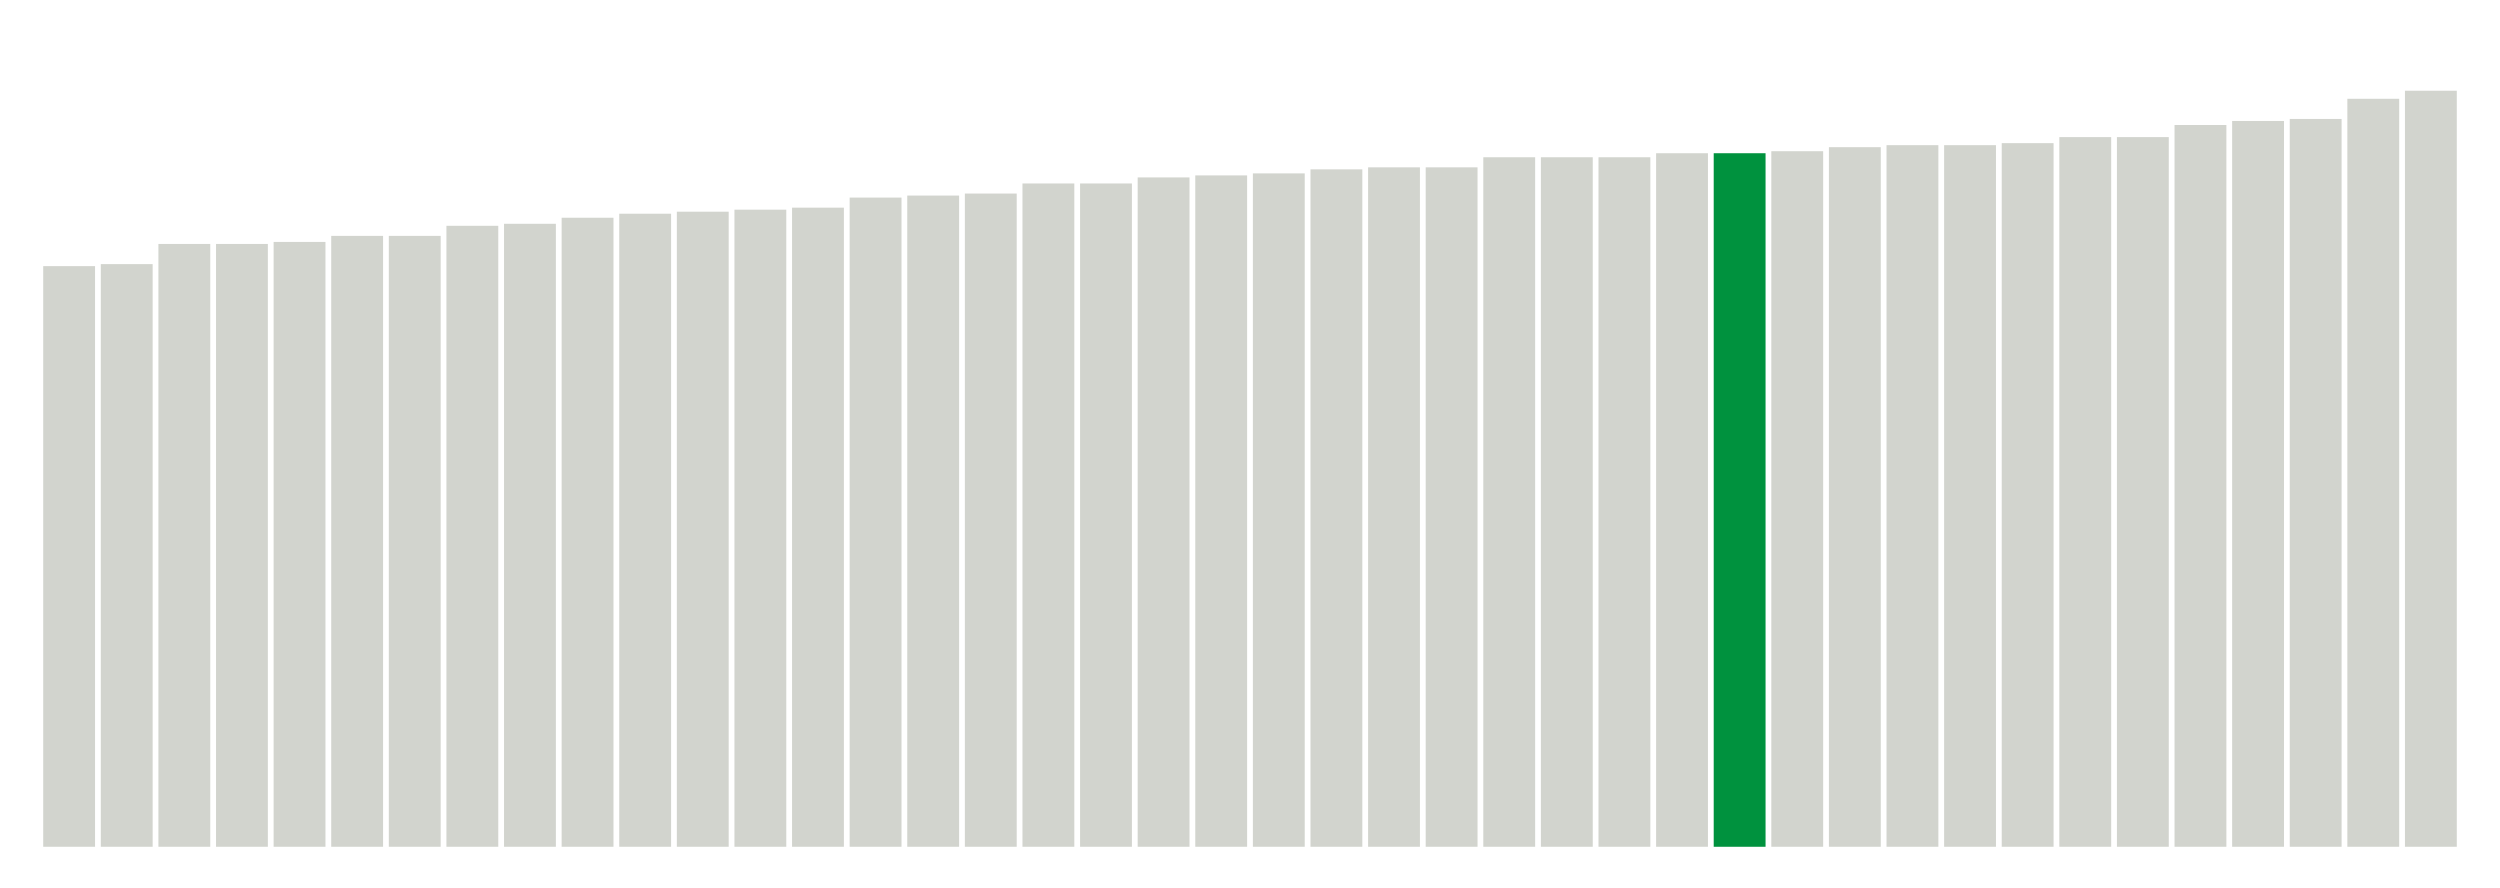
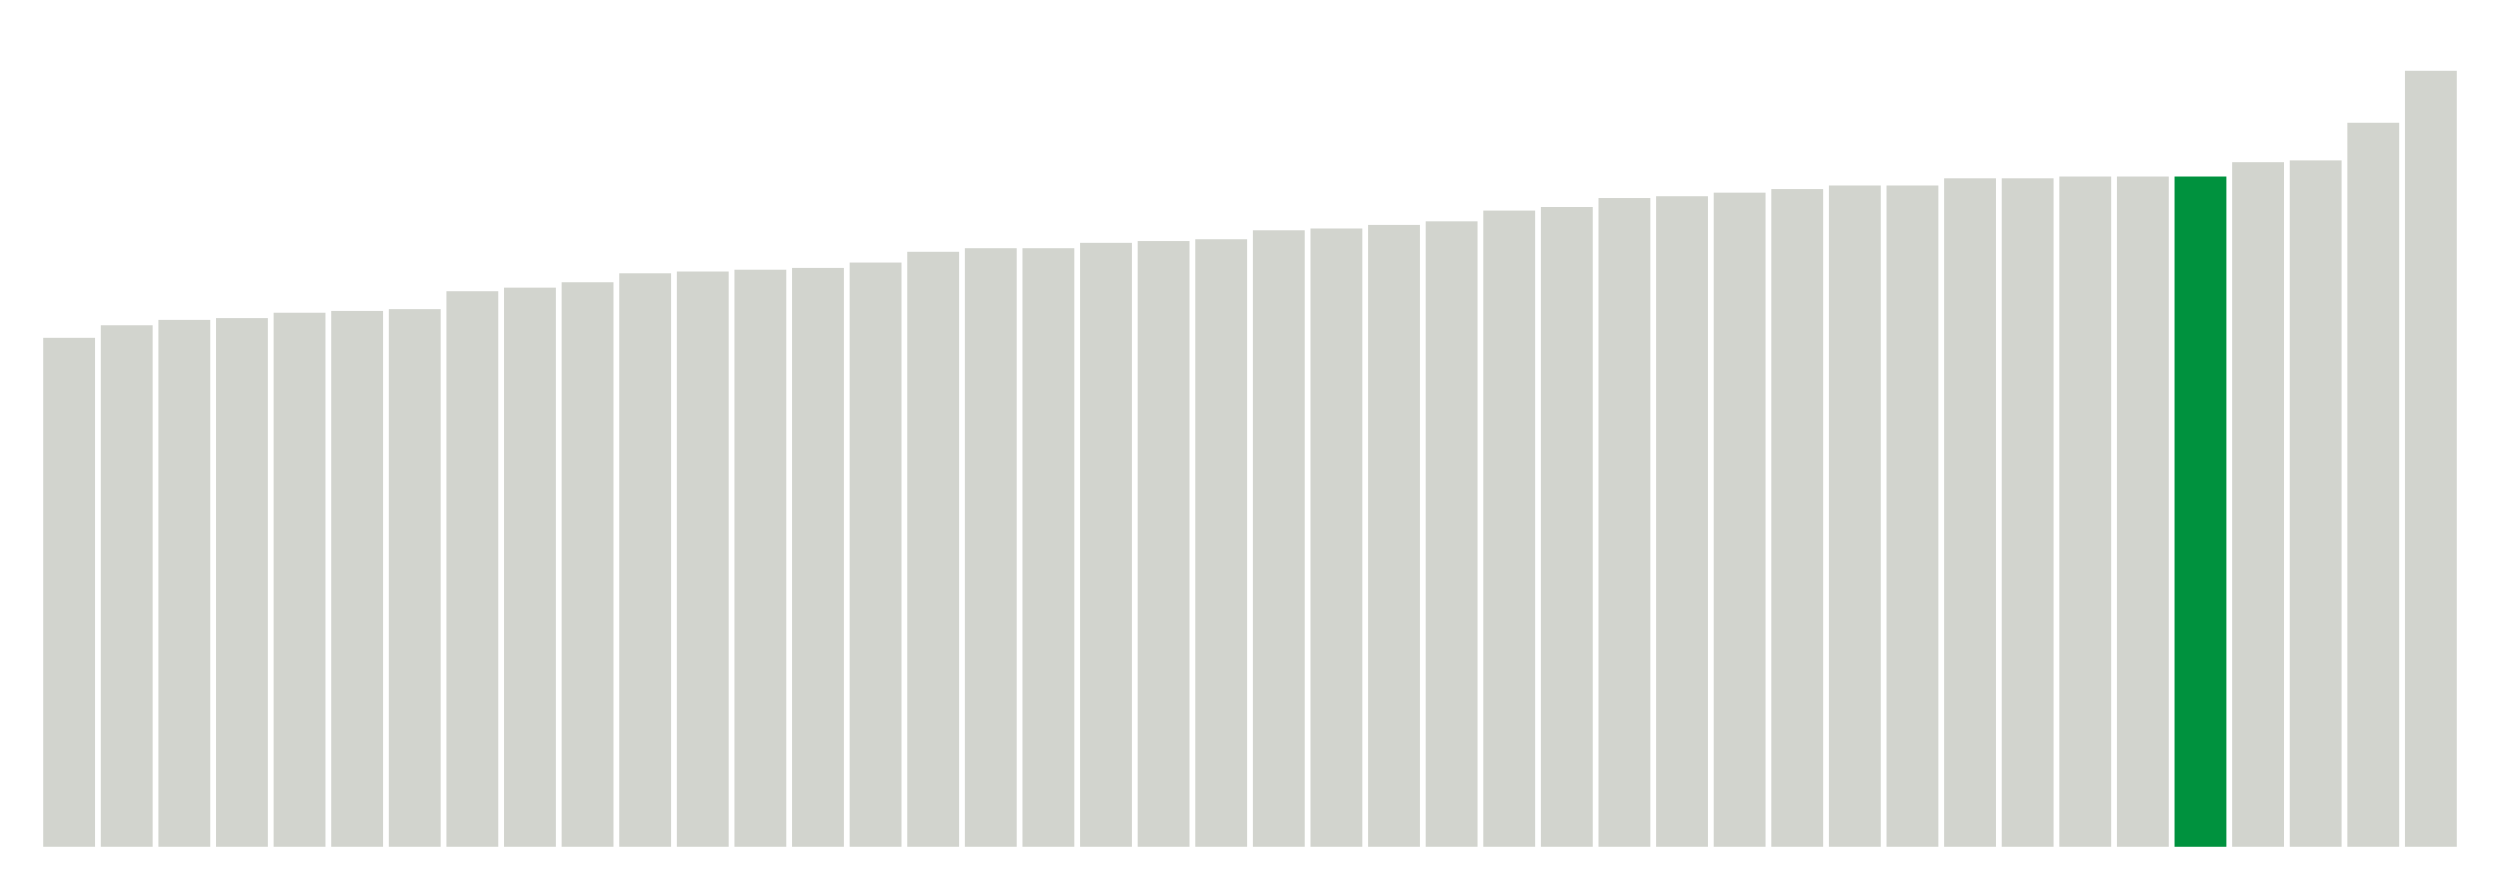
<svg xmlns="http://www.w3.org/2000/svg" version="1.1" class="marks" width="310" height="110">
  <g fill="none" stroke-miterlimit="10" transform="translate(5,5)">
    <g class="mark-group role-frame root" role="graphics-object" aria-roledescription="group mark container">
      <g transform="translate(0,0)">
        <path class="background" aria-hidden="true" d="M0,0h300v100h-300Z" stroke="#ddd" stroke-width="0" />
        <g>
          <g class="mark-rect role-mark marks" role="graphics-object" aria-roledescription="rect mark container">
-             <path aria-label="neighborhood: Chelsea - Clinton; unmodified_data_value_geo_entity: 28.8" role="graphics-symbol" aria-roledescription="bar" d="M0.357,28h6.429v72h-6.429Z" fill="#D2D4CE" />
-             <path aria-label="neighborhood: Gramercy Park - Murray Hill; unmodified_data_value_geo_entity: 28.9" role="graphics-symbol" aria-roledescription="bar" d="M7.5,27.75h6.429v72.25h-6.429Z" fill="#D2D4CE" />
-             <path aria-label="neighborhood: Washington Heights; unmodified_data_value_geo_entity: 29.9" role="graphics-symbol" aria-roledescription="bar" d="M14.643,25.25h6.429v74.75h-6.429Z" fill="#D2D4CE" />
-             <path aria-label="neighborhood: Upper West Side; unmodified_data_value_geo_entity: 29.9" role="graphics-symbol" aria-roledescription="bar" d="M21.786,25.25h6.429v74.75h-6.429Z" fill="#D2D4CE" />
-             <path aria-label="neighborhood: Kingsbridge - Riverdale; unmodified_data_value_geo_entity: 30" role="graphics-symbol" aria-roledescription="bar" d="M28.929,25h6.429v75h-6.429Z" fill="#D2D4CE" />
-             <path aria-label="neighborhood: Greenwich Village - SoHo; unmodified_data_value_geo_entity: 30.3" role="graphics-symbol" aria-roledescription="bar" d="M36.071,24.25h6.429v75.75h-6.429Z" fill="#D2D4CE" />
-             <path aria-label="neighborhood: Lower Manhattan; unmodified_data_value_geo_entity: 30.3" role="graphics-symbol" aria-roledescription="bar" d="M43.214,24.25h6.429v75.75h-6.429Z" fill="#D2D4CE" />
-             <path aria-label="neighborhood: Upper East Side; unmodified_data_value_geo_entity: 30.8" role="graphics-symbol" aria-roledescription="bar" d="M50.357,23h6.429v77h-6.429Z" fill="#D2D4CE" />
-             <path aria-label="neighborhood: Central Harlem - Morningside Heights; unmodified_data_value_geo_entity: 30.9" role="graphics-symbol" aria-roledescription="bar" d="M57.5,22.75h6.429v77.25h-6.429Z" fill="#D2D4CE" />
-             <path aria-label="neighborhood: Union Square - Lower East Side; unmodified_data_value_geo_entity: 31.2" role="graphics-symbol" aria-roledescription="bar" d="M64.643,22h6.429v78h-6.429Z" fill="#D2D4CE" />
-             <path aria-label="neighborhood: Crotona -Tremont; unmodified_data_value_geo_entity: 31.4" role="graphics-symbol" aria-roledescription="bar" d="M71.786,21.5h6.429v78.5h-6.429Z" fill="#D2D4CE" />
-             <path aria-label="neighborhood: High Bridge - Morrisania; unmodified_data_value_geo_entity: 31.5" role="graphics-symbol" aria-roledescription="bar" d="M78.929,21.25h6.429v78.75h-6.429Z" fill="#D2D4CE" />
-             <path aria-label="neighborhood: East Harlem; unmodified_data_value_geo_entity: 31.6" role="graphics-symbol" aria-roledescription="bar" d="M86.071,21h6.429v79h-6.429Z" fill="#D2D4CE" />
-             <path aria-label="neighborhood: Fordham - Bronx Pk; unmodified_data_value_geo_entity: 31.7" role="graphics-symbol" aria-roledescription="bar" d="M93.214,20.75h6.429v79.25h-6.429Z" fill="#D2D4CE" />
-             <path aria-label="neighborhood: Northeast Bronx; unmodified_data_value_geo_entity: 32.2" role="graphics-symbol" aria-roledescription="bar" d="M100.357,19.5h6.429v80.5h-6.429Z" fill="#D2D4CE" />
-             <path aria-label="neighborhood: Downtown - Heights - Slope; unmodified_data_value_geo_entity: 32.3" role="graphics-symbol" aria-roledescription="bar" d="M107.5,19.25h6.429v80.75h-6.429Z" fill="#D2D4CE" />
-             <path aria-label="neighborhood: Greenpoint; unmodified_data_value_geo_entity: 32.4" role="graphics-symbol" aria-roledescription="bar" d="M114.643,19h6.429v81h-6.429Z" fill="#D2D4CE" />
-             <path aria-label="neighborhood: Hunts Point - Mott Haven; unmodified_data_value_geo_entity: 32.9" role="graphics-symbol" aria-roledescription="bar" d="M121.786,17.75h6.429v82.25h-6.429Z" fill="#D2D4CE" />
-             <path aria-label="neighborhood: Long Island City - Astoria; unmodified_data_value_geo_entity: 32.9" role="graphics-symbol" aria-roledescription="bar" d="M128.929,17.75h6.429v82.25h-6.429Z" fill="#D2D4CE" />
-             <path aria-label="neighborhood: Williamsburg - Bushwick; unmodified_data_value_geo_entity: 33.2" role="graphics-symbol" aria-roledescription="bar" d="M136.071,17h6.429v83h-6.429Z" fill="#D2D4CE" />
-             <path aria-label="neighborhood: Pelham - Throgs Neck; unmodified_data_value_geo_entity: 33.3" role="graphics-symbol" aria-roledescription="bar" d="M143.214,16.75h6.429v83.25h-6.429Z" fill="#D2D4CE" />
-             <path aria-label="neighborhood: Bayside - Little Neck; unmodified_data_value_geo_entity: 33.4" role="graphics-symbol" aria-roledescription="bar" d="M150.357,16.5h6.429v83.5h-6.429Z" fill="#D2D4CE" />
-             <path aria-label="neighborhood: West Queens; unmodified_data_value_geo_entity: 33.6" role="graphics-symbol" aria-roledescription="bar" d="M157.5,16h6.429v84h-6.429Z" fill="#D2D4CE" />
-             <path aria-label="neighborhood: Bedford Stuyvesant - Crown Heights; unmodified_data_value_geo_entity: 33.7" role="graphics-symbol" aria-roledescription="bar" d="M164.643,15.75h6.429v84.25h-6.429Z" fill="#D2D4CE" />
-             <path aria-label="neighborhood: Sunset Park; unmodified_data_value_geo_entity: 33.7" role="graphics-symbol" aria-roledescription="bar" d="M171.786,15.75h6.429v84.25h-6.429Z" fill="#D2D4CE" />
-             <path aria-label="neighborhood: Ridgewood - Forest Hills; unmodified_data_value_geo_entity: 34.2" role="graphics-symbol" aria-roledescription="bar" d="M178.929,14.5h6.429v85.5h-6.429Z" fill="#D2D4CE" />
-             <path aria-label="neighborhood: Fresh Meadows; unmodified_data_value_geo_entity: 34.2" role="graphics-symbol" aria-roledescription="bar" d="M186.071,14.5h6.429v85.5h-6.429Z" fill="#D2D4CE" />
-             <path aria-label="neighborhood: Port Richmond; unmodified_data_value_geo_entity: 34.2" role="graphics-symbol" aria-roledescription="bar" d="M193.214,14.5h6.429v85.5h-6.429Z" fill="#D2D4CE" />
-             <path aria-label="neighborhood: East New York; unmodified_data_value_geo_entity: 34.4" role="graphics-symbol" aria-roledescription="bar" d="M200.357,14h6.429v86h-6.429Z" fill="#D2D4CE" />
-             <path aria-label="neighborhood: Jamaica; unmodified_data_value_geo_entity: 34.4" role="graphics-symbol" aria-roledescription="bar" d="M207.5,14h6.429v86h-6.429Z" fill="#00923E" />
-             <path aria-label="neighborhood: Flushing - Clearview; unmodified_data_value_geo_entity: 34.5" role="graphics-symbol" aria-roledescription="bar" d="M214.643,13.75h6.429v86.25h-6.429Z" fill="#D2D4CE" />
-             <path aria-label="neighborhood: Southeast Queens; unmodified_data_value_geo_entity: 34.7" role="graphics-symbol" aria-roledescription="bar" d="M221.786,13.25h6.429v86.75h-6.429Z" fill="#D2D4CE" />
-             <path aria-label="neighborhood: Stapleton - St. George; unmodified_data_value_geo_entity: 34.8" role="graphics-symbol" aria-roledescription="bar" d="M228.929,13h6.429v87h-6.429Z" fill="#D2D4CE" />
-             <path aria-label="neighborhood: Willowbrook; unmodified_data_value_geo_entity: 34.8" role="graphics-symbol" aria-roledescription="bar" d="M236.071,13h6.429v87h-6.429Z" fill="#D2D4CE" />
-             <path aria-label="neighborhood: East Flatbush - Flatbush; unmodified_data_value_geo_entity: 34.9" role="graphics-symbol" aria-roledescription="bar" d="M243.214,12.75h6.429v87.25h-6.429Z" fill="#D2D4CE" />
-             <path aria-label="neighborhood: Borough Park; unmodified_data_value_geo_entity: 35.2" role="graphics-symbol" aria-roledescription="bar" d="M250.357,12h6.429v88h-6.429Z" fill="#D2D4CE" />
-             <path aria-label="neighborhood: Southwest Queens; unmodified_data_value_geo_entity: 35.2" role="graphics-symbol" aria-roledescription="bar" d="M257.5,12h6.429v88h-6.429Z" fill="#D2D4CE" />
-             <path aria-label="neighborhood: Bensonhurst - Bay Ridge; unmodified_data_value_geo_entity: 35.8" role="graphics-symbol" aria-roledescription="bar" d="M264.643,10.5h6.429v89.5h-6.429Z" fill="#D2D4CE" />
-             <path aria-label="neighborhood: South Beach - Tottenville; unmodified_data_value_geo_entity: 36" role="graphics-symbol" aria-roledescription="bar" d="M271.786,10h6.429v90h-6.429Z" fill="#D2D4CE" />
-             <path aria-label="neighborhood: Canarsie - Flatlands; unmodified_data_value_geo_entity: 36.1" role="graphics-symbol" aria-roledescription="bar" d="M278.929,9.75h6.429v90.25h-6.429Z" fill="#D2D4CE" />
-             <path aria-label="neighborhood: Coney Island - Sheepshead Bay; unmodified_data_value_geo_entity: 37.1" role="graphics-symbol" aria-roledescription="bar" d="M286.071,7.25h6.429v92.75h-6.429Z" fill="#D2D4CE" />
-             <path aria-label="neighborhood: Rockaways; unmodified_data_value_geo_entity: 37.5" role="graphics-symbol" aria-roledescription="bar" d="M293.214,6.25h6.429v93.75h-6.429Z" fill="#D2D4CE" />
+             <path aria-label="neighborhood: Chelsea - Clinton; unmodified_data_value_geo_entity: 28.4" role="graphics-symbol" aria-roledescription="bar" d="M0.357,36.889h6.429v63.111h-6.429Z" fill="#D2D4CE" />
+             <path aria-label="neighborhood: Greenwich Village - SoHo; unmodified_data_value_geo_entity: 29.1" role="graphics-symbol" aria-roledescription="bar" d="M7.5,35.333h6.429v64.667h-6.429Z" fill="#D2D4CE" />
+             <path aria-label="neighborhood: Kingsbridge - Riverdale; unmodified_data_value_geo_entity: 29.4" role="graphics-symbol" aria-roledescription="bar" d="M14.643,34.667h6.429v65.333h-6.429Z" fill="#D2D4CE" />
+             <path aria-label="neighborhood: Gramercy Park - Murray Hill; unmodified_data_value_geo_entity: 29.5" role="graphics-symbol" aria-roledescription="bar" d="M21.786,34.444h6.429v65.556h-6.429Z" fill="#D2D4CE" />
+             <path aria-label="neighborhood: Upper West Side; unmodified_data_value_geo_entity: 29.8" role="graphics-symbol" aria-roledescription="bar" d="M28.929,33.778h6.429v66.222h-6.429Z" fill="#D2D4CE" />
+             <path aria-label="neighborhood: Lower Manhattan; unmodified_data_value_geo_entity: 29.9" role="graphics-symbol" aria-roledescription="bar" d="M36.071,33.556h6.429v66.444h-6.429Z" fill="#D2D4CE" />
+             <path aria-label="neighborhood: Washington Heights; unmodified_data_value_geo_entity: 30" role="graphics-symbol" aria-roledescription="bar" d="M43.214,33.333h6.429v66.667h-6.429Z" fill="#D2D4CE" />
+             <path aria-label="neighborhood: Union Square - Lower East Side; unmodified_data_value_geo_entity: 31" role="graphics-symbol" aria-roledescription="bar" d="M50.357,31.111h6.429v68.889h-6.429Z" fill="#D2D4CE" />
+             <path aria-label="neighborhood: Upper East Side; unmodified_data_value_geo_entity: 31.2" role="graphics-symbol" aria-roledescription="bar" d="M57.5,30.667h6.429v69.333h-6.429Z" fill="#D2D4CE" />
+             <path aria-label="neighborhood: Central Harlem - Morningside Heights; unmodified_data_value_geo_entity: 31.5" role="graphics-symbol" aria-roledescription="bar" d="M64.643,30h6.429v70h-6.429Z" fill="#D2D4CE" />
+             <path aria-label="neighborhood: East Harlem; unmodified_data_value_geo_entity: 32" role="graphics-symbol" aria-roledescription="bar" d="M71.786,28.889h6.429v71.111h-6.429Z" fill="#D2D4CE" />
+             <path aria-label="neighborhood: High Bridge - Morrisania; unmodified_data_value_geo_entity: 32.1" role="graphics-symbol" aria-roledescription="bar" d="M78.929,28.667h6.429v71.333h-6.429Z" fill="#D2D4CE" />
+             <path aria-label="neighborhood: Crotona -Tremont; unmodified_data_value_geo_entity: 32.2" role="graphics-symbol" aria-roledescription="bar" d="M86.071,28.444h6.429v71.556h-6.429Z" fill="#D2D4CE" />
+             <path aria-label="neighborhood: Fordham - Bronx Pk; unmodified_data_value_geo_entity: 32.3" role="graphics-symbol" aria-roledescription="bar" d="M93.214,28.222h6.429v71.778h-6.429Z" fill="#D2D4CE" />
+             <path aria-label="neighborhood: Port Richmond; unmodified_data_value_geo_entity: 32.6" role="graphics-symbol" aria-roledescription="bar" d="M100.357,27.556h6.429v72.444h-6.429Z" fill="#D2D4CE" />
+             <path aria-label="neighborhood: Long Island City - Astoria; unmodified_data_value_geo_entity: 33.2" role="graphics-symbol" aria-roledescription="bar" d="M107.5,26.222h6.429v73.778h-6.429Z" fill="#D2D4CE" />
+             <path aria-label="neighborhood: Hunts Point - Mott Haven; unmodified_data_value_geo_entity: 33.4" role="graphics-symbol" aria-roledescription="bar" d="M114.643,25.778h6.429v74.222h-6.429Z" fill="#D2D4CE" />
+             <path aria-label="neighborhood: Stapleton - St. George; unmodified_data_value_geo_entity: 33.4" role="graphics-symbol" aria-roledescription="bar" d="M121.786,25.778h6.429v74.222h-6.429Z" fill="#D2D4CE" />
+             <path aria-label="neighborhood: Northeast Bronx; unmodified_data_value_geo_entity: 33.7" role="graphics-symbol" aria-roledescription="bar" d="M128.929,25.111h6.429v74.889h-6.429Z" fill="#D2D4CE" />
+             <path aria-label="neighborhood: Greenpoint; unmodified_data_value_geo_entity: 33.8" role="graphics-symbol" aria-roledescription="bar" d="M136.071,24.889h6.429v75.111h-6.429Z" fill="#D2D4CE" />
+             <path aria-label="neighborhood: Downtown - Heights - Slope; unmodified_data_value_geo_entity: 33.9" role="graphics-symbol" aria-roledescription="bar" d="M143.214,24.667h6.429v75.333h-6.429Z" fill="#D2D4CE" />
+             <path aria-label="neighborhood: West Queens; unmodified_data_value_geo_entity: 34.4" role="graphics-symbol" aria-roledescription="bar" d="M150.357,23.556h6.429v76.444h-6.429Z" fill="#D2D4CE" />
+             <path aria-label="neighborhood: Sunset Park; unmodified_data_value_geo_entity: 34.5" role="graphics-symbol" aria-roledescription="bar" d="M157.5,23.333h6.429v76.667h-6.429Z" fill="#D2D4CE" />
+             <path aria-label="neighborhood: Willowbrook; unmodified_data_value_geo_entity: 34.7" role="graphics-symbol" aria-roledescription="bar" d="M164.643,22.889h6.429v77.111h-6.429Z" fill="#D2D4CE" />
+             <path aria-label="neighborhood: Pelham - Throgs Neck; unmodified_data_value_geo_entity: 34.9" role="graphics-symbol" aria-roledescription="bar" d="M171.786,22.444h6.429v77.556h-6.429Z" fill="#D2D4CE" />
+             <path aria-label="neighborhood: Williamsburg - Bushwick; unmodified_data_value_geo_entity: 35.5" role="graphics-symbol" aria-roledescription="bar" d="M178.929,21.111h6.429v78.889h-6.429Z" fill="#D2D4CE" />
+             <path aria-label="neighborhood: Ridgewood - Forest Hills; unmodified_data_value_geo_entity: 35.7" role="graphics-symbol" aria-roledescription="bar" d="M186.071,20.667h6.429v79.333h-6.429Z" fill="#D2D4CE" />
+             <path aria-label="neighborhood: Bedford Stuyvesant - Crown Heights; unmodified_data_value_geo_entity: 36.2" role="graphics-symbol" aria-roledescription="bar" d="M193.214,19.556h6.429v80.444h-6.429Z" fill="#D2D4CE" />
+             <path aria-label="neighborhood: East New York; unmodified_data_value_geo_entity: 36.3" role="graphics-symbol" aria-roledescription="bar" d="M200.357,19.333h6.429v80.667h-6.429Z" fill="#D2D4CE" />
+             <path aria-label="neighborhood: South Beach - Tottenville; unmodified_data_value_geo_entity: 36.5" role="graphics-symbol" aria-roledescription="bar" d="M207.5,18.889h6.429v81.111h-6.429Z" fill="#D2D4CE" />
+             <path aria-label="neighborhood: Flushing - Clearview; unmodified_data_value_geo_entity: 36.7" role="graphics-symbol" aria-roledescription="bar" d="M214.643,18.444h6.429v81.556h-6.429Z" fill="#D2D4CE" />
+             <path aria-label="neighborhood: Bayside - Little Neck; unmodified_data_value_geo_entity: 36.9" role="graphics-symbol" aria-roledescription="bar" d="M221.786,18h6.429v82h-6.429Z" fill="#D2D4CE" />
+             <path aria-label="neighborhood: Fresh Meadows; unmodified_data_value_geo_entity: 36.9" role="graphics-symbol" aria-roledescription="bar" d="M228.929,18h6.429v82h-6.429Z" fill="#D2D4CE" />
+             <path aria-label="neighborhood: East Flatbush - Flatbush; unmodified_data_value_geo_entity: 37.3" role="graphics-symbol" aria-roledescription="bar" d="M236.071,17.111h6.429v82.889h-6.429Z" fill="#D2D4CE" />
+             <path aria-label="neighborhood: Bensonhurst - Bay Ridge; unmodified_data_value_geo_entity: 37.3" role="graphics-symbol" aria-roledescription="bar" d="M243.214,17.111h6.429v82.889h-6.429Z" fill="#D2D4CE" />
+             <path aria-label="neighborhood: Borough Park; unmodified_data_value_geo_entity: 37.4" role="graphics-symbol" aria-roledescription="bar" d="M250.357,16.889h6.429v83.111h-6.429Z" fill="#D2D4CE" />
+             <path aria-label="neighborhood: Southwest Queens; unmodified_data_value_geo_entity: 37.4" role="graphics-symbol" aria-roledescription="bar" d="M257.5,16.889h6.429v83.111h-6.429Z" fill="#D2D4CE" />
+             <path aria-label="neighborhood: Jamaica; unmodified_data_value_geo_entity: 37.4" role="graphics-symbol" aria-roledescription="bar" d="M264.643,16.889h6.429v83.111h-6.429Z" fill="#00923E" />
+             <path aria-label="neighborhood: Southeast Queens; unmodified_data_value_geo_entity: 38.2" role="graphics-symbol" aria-roledescription="bar" d="M271.786,15.111h6.429v84.889h-6.429Z" fill="#D2D4CE" />
+             <path aria-label="neighborhood: Canarsie - Flatlands; unmodified_data_value_geo_entity: 38.3" role="graphics-symbol" aria-roledescription="bar" d="M278.929,14.889h6.429v85.111h-6.429Z" fill="#D2D4CE" />
+             <path aria-label="neighborhood: Coney Island - Sheepshead Bay; unmodified_data_value_geo_entity: 40.4" role="graphics-symbol" aria-roledescription="bar" d="M286.071,10.222h6.429v89.778h-6.429Z" fill="#D2D4CE" />
+             <path aria-label="neighborhood: Rockaways; unmodified_data_value_geo_entity: 43.3" role="graphics-symbol" aria-roledescription="bar" d="M293.214,3.778h6.429v96.222h-6.429Z" fill="#D2D4CE" />
          </g>
        </g>
        <path class="foreground" aria-hidden="true" d="" display="none" />
      </g>
    </g>
  </g>
</svg>
